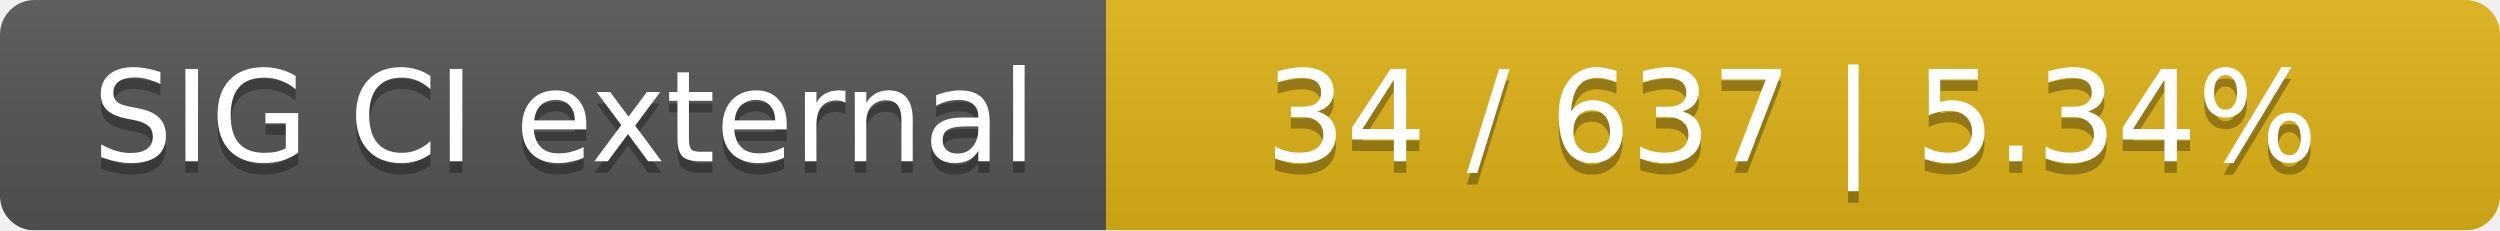
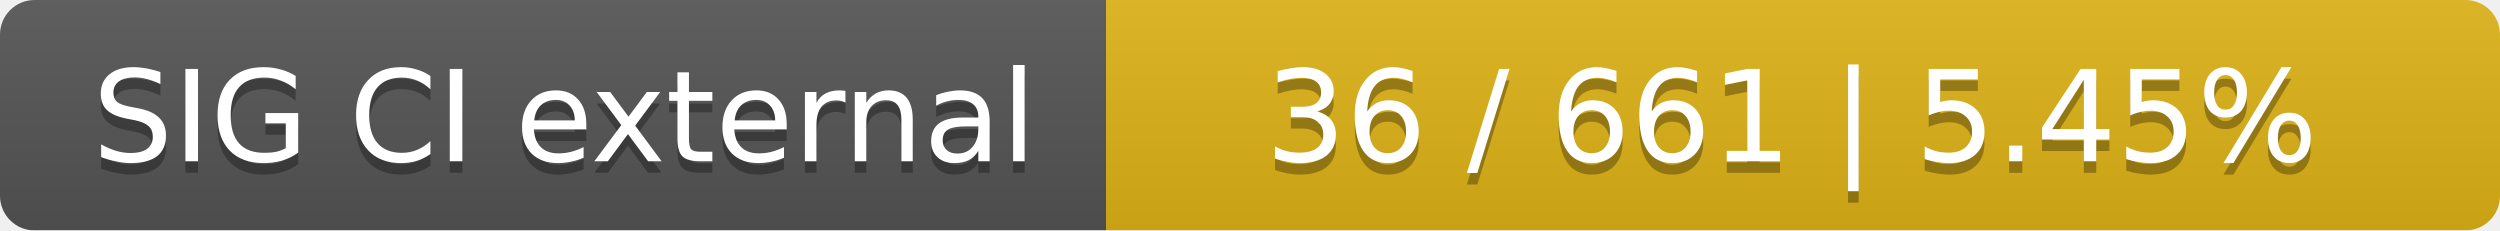
<svg xmlns="http://www.w3.org/2000/svg" width="217" height="20">
  <linearGradient id="smooth" x2="0" y2="100%">
    <stop offset="0" stop-color="#bbb" stop-opacity=".1" />
    <stop offset="1" stop-opacity=".1" />
  </linearGradient>
  <mask id="round">
    <rect width="217" height="20" rx="3" fill="#fff" />
  </mask>
  <g mask="url(#round)">
    <rect width="96" height="20" fill="#555" />
    <rect x="96" width="121" height="20" fill="#dfb317" />
    <rect width="217" height="20" fill="url(#smooth)" />
  </g>
  <g fill="#fff" text-anchor="middle" font-family="DejaVu Sans,Verdana,Geneva,sans-serif" font-size="11">
    <text x="49" y="15" fill="#010101" fill-opacity=".3">SIG CI external</text>
    <text x="49" y="14">SIG CI external</text>
-     <text x="155.5" y="15" fill="#010101" fill-opacity=".3">34 / 637    |    5.34%</text>
-     <text x="155.5" y="14">34 / 637    |    5.34%</text>
+     <text x="155.5" y="15" fill="#010101" fill-opacity=".3">36 / 661    |    5.45%</text>
+     <text x="155.5" y="14">36 / 661    |    5.45%</text>
  </g>
</svg>
